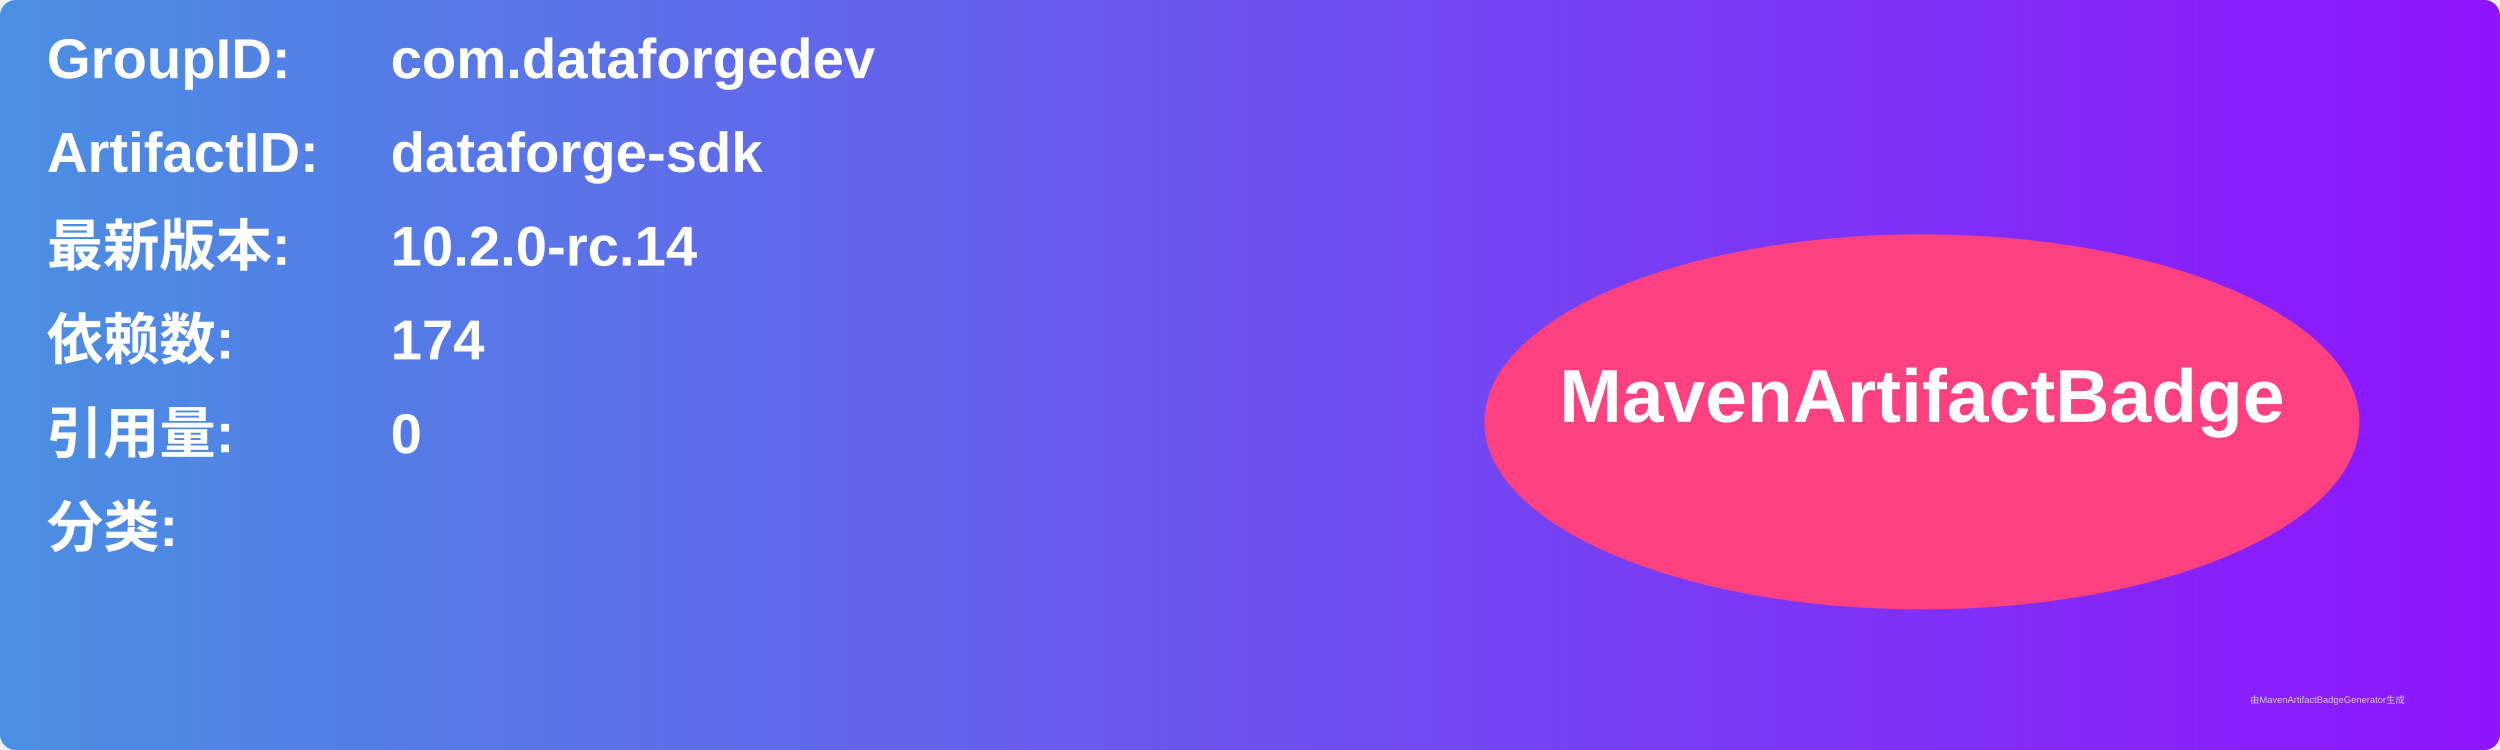
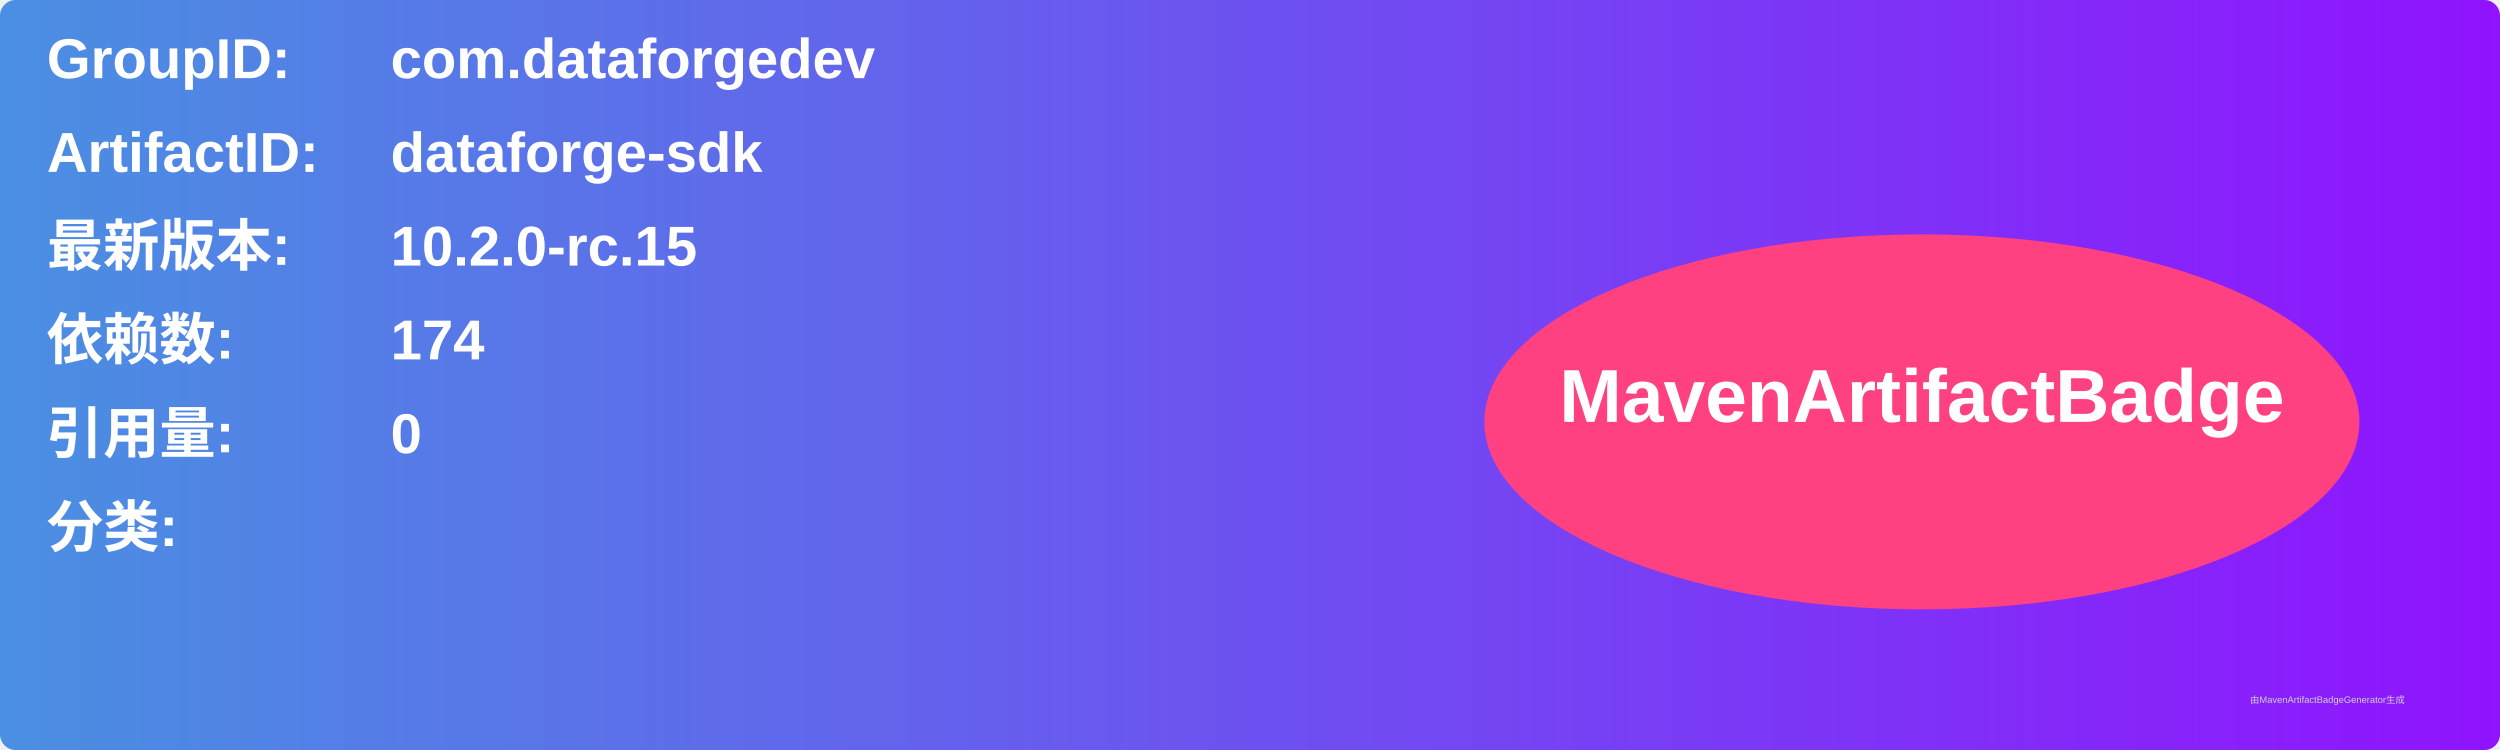
<svg xmlns="http://www.w3.org/2000/svg" width="800" height="240" viewBox="0 0 800 240">
  <linearGradient id="grad" x1="0%" y1="0%" x2="100%" y2="0%">
    <stop offset="0%" stop-color="#4a90e2" />
    <stop offset="100%" stop-color="#9013fe" />
  </linearGradient>
  <rect width="100%" height="100%" rx="5" ry="5" fill="url(#grad)" />
  <g transform="translate(15, 15)">
    <text x="0" y="10" font-family="Arial" font-size="18" fill="white" font-weight="bold" width="260">GroupID:</text>
    <text x="110" y="10" font-family="Arial" font-size="18" fill="white" font-weight="bold" width="460">com.dataforgedev</text>
    <text x="0" y="40" font-family="Arial" font-size="18" fill="white" font-weight="bold" width="260">ArtifactID:</text>
    <text x="110" y="40" font-family="Arial" font-size="18" fill="white" font-weight="bold" width="460">dataforge-sdk</text>
    <text x="0" y="70" font-family="Arial" font-size="18" fill="white" font-weight="bold">最新版本:</text>
    <text x="110" y="70" font-family="Arial" font-size="18" fill="white" font-weight="bold">
-       <tspan font-weight="bold">10.2.0-rc.14</tspan>
+       <tspan font-weight="bold">10.2.0-rc.15</tspan>
    </text>
    <text x="0" y="100" font-family="Arial" font-size="18" fill="white" font-weight="bold">依赖数: </text>
    <text x="110" y="100" font-family="Arial" font-size="18" fill="white">
      <tspan font-weight="bold">174</tspan>
    </text>
    <text x="0" y="130" font-family="Arial" font-size="18" fill="white" font-weight="bold">引用量: </text>
    <text x="110" y="130" font-family="Arial" font-size="18" fill="white">
      <tspan font-weight="bold">0</tspan>
    </text>
    <text x="0" y="160" font-family="Arial" font-size="18" fill="white" font-weight="bold">分类:</text>
    <text x="10" y="190" font-family="Arial" font-size="10" fill="white">
      <tspan font-weight="bold" />
    </text>
    <ellipse cx="600" cy="120" rx="140" ry="60" fill="#ff4081" />
    <text x="600" y="120" text-anchor="middle" font-family="Arial" font-size="24" fill="white" font-weight="bold">MavenArtifactBadge</text>
  </g>
  <text x="720" y="225" font-family="Arial" font-size="3" fill="#d0d0d0">由MavenArtifactBadgeGenerator生成</text>
</svg>
